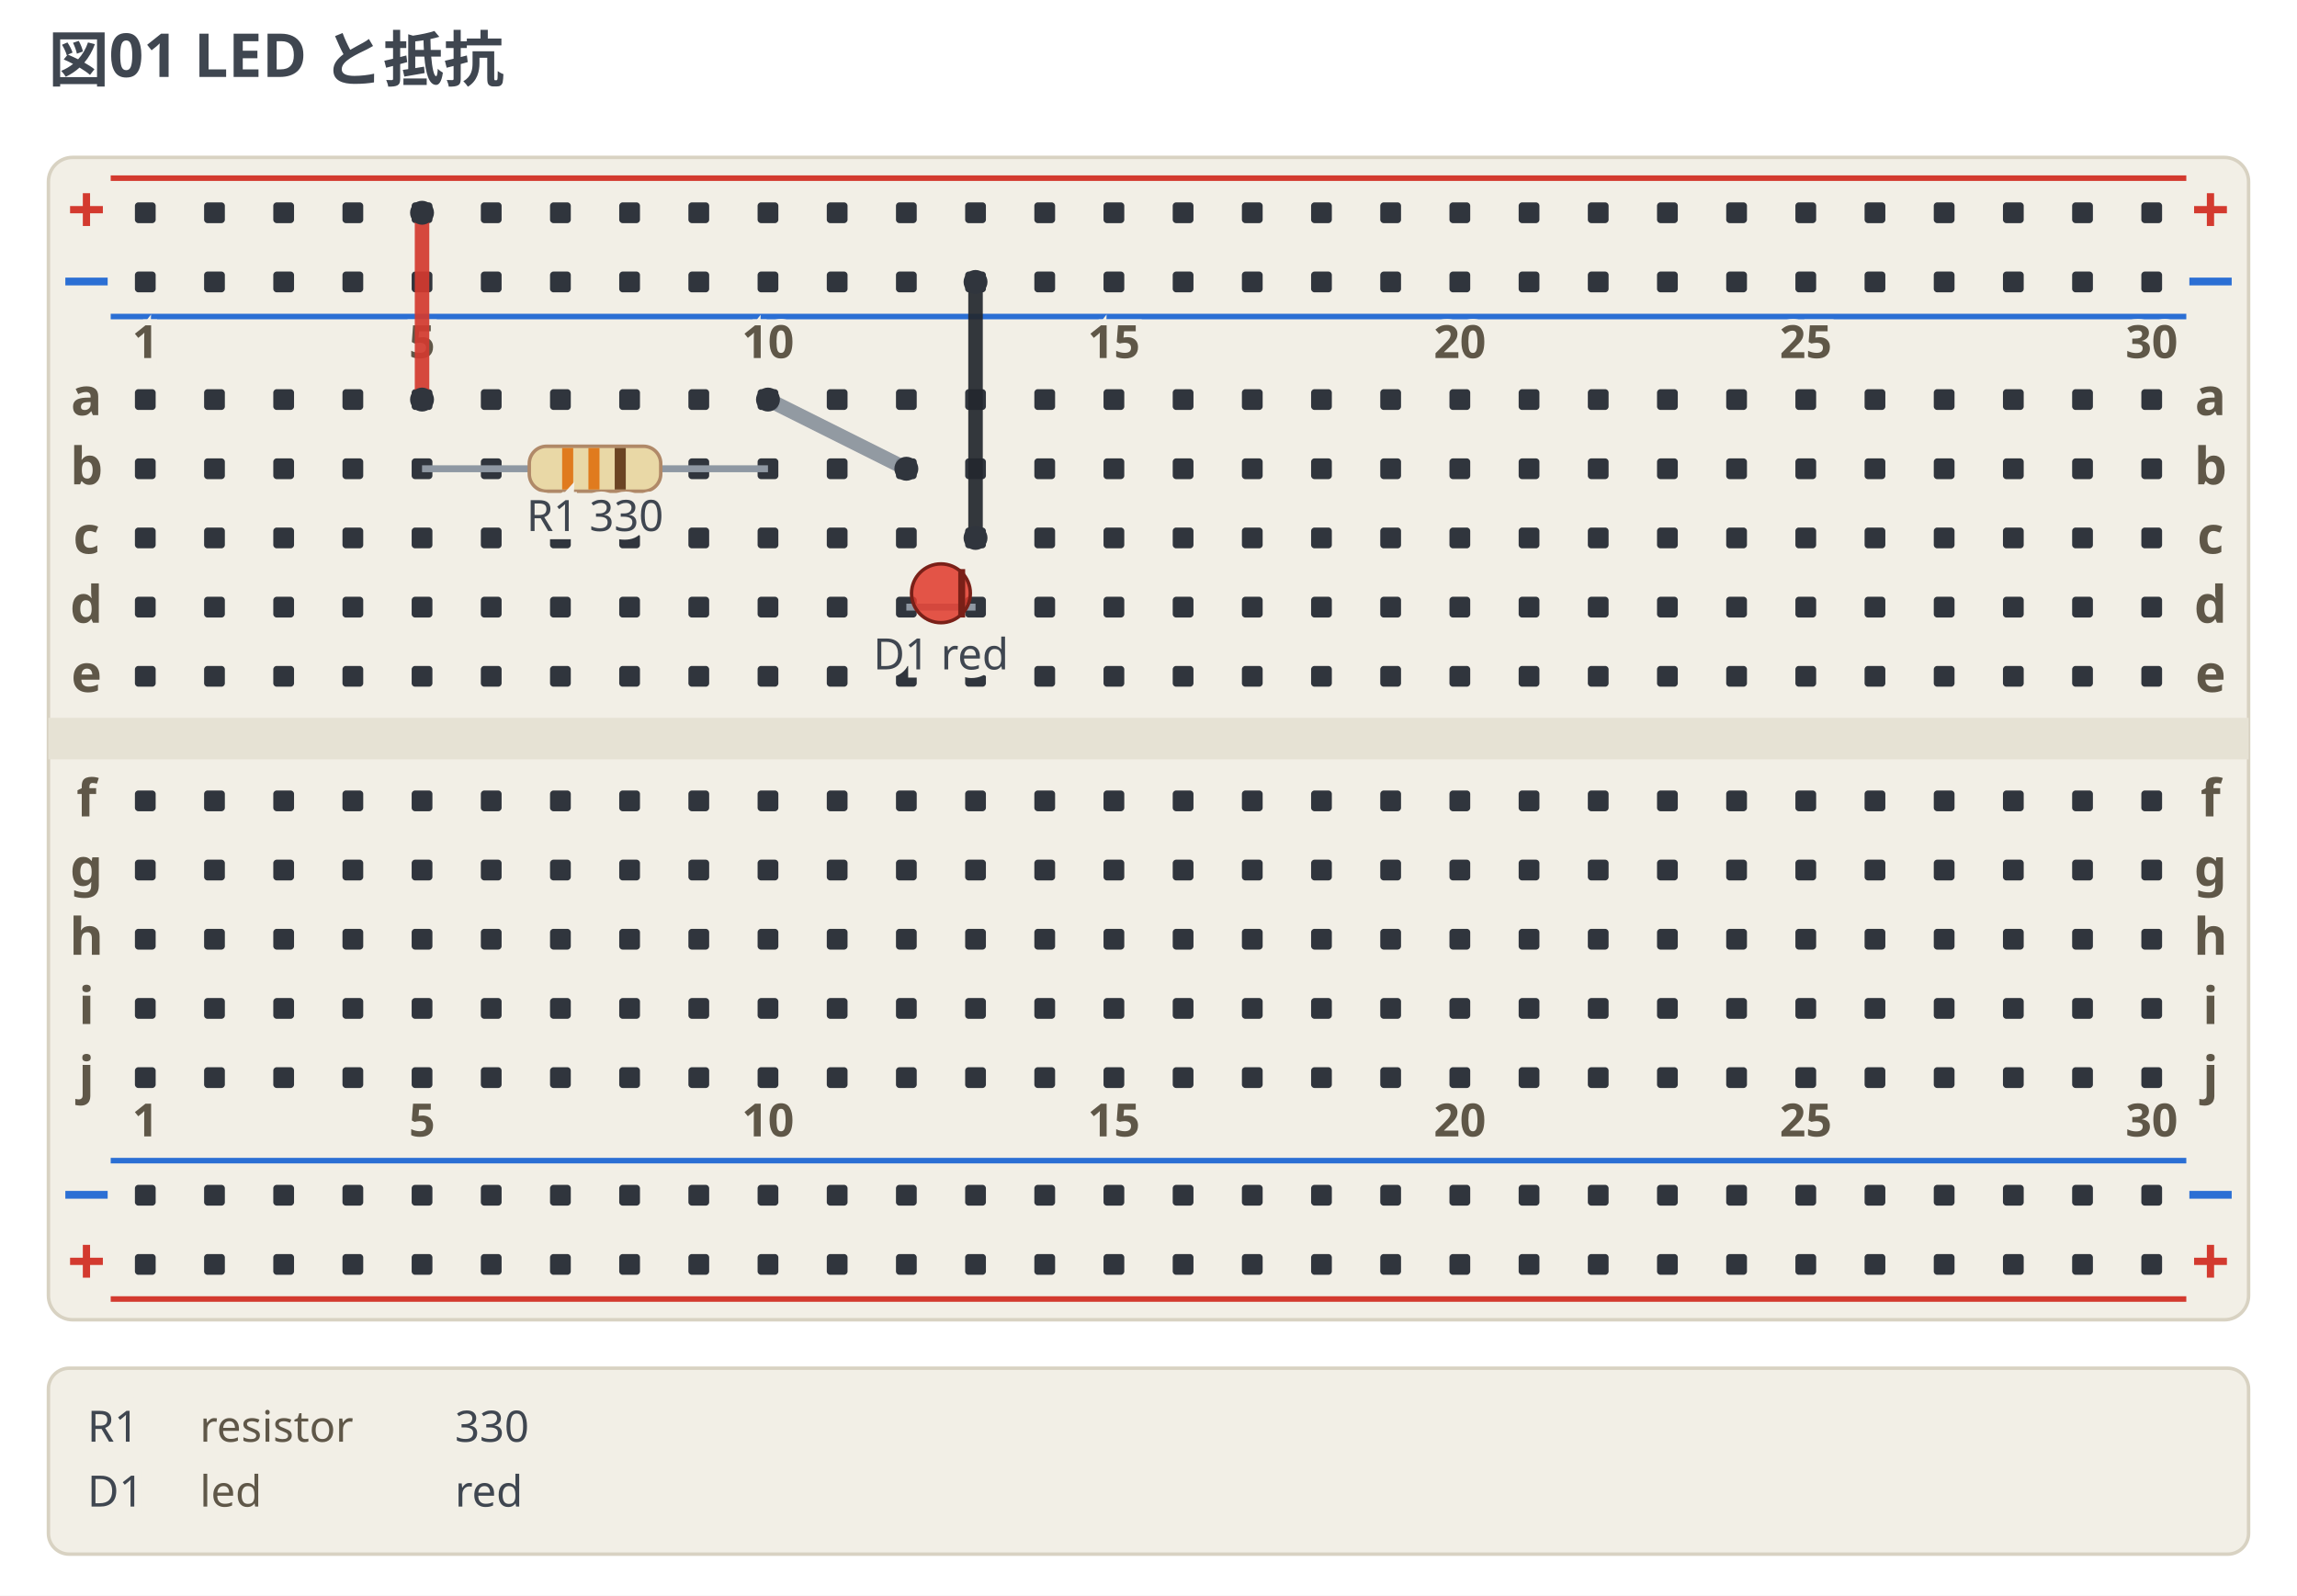
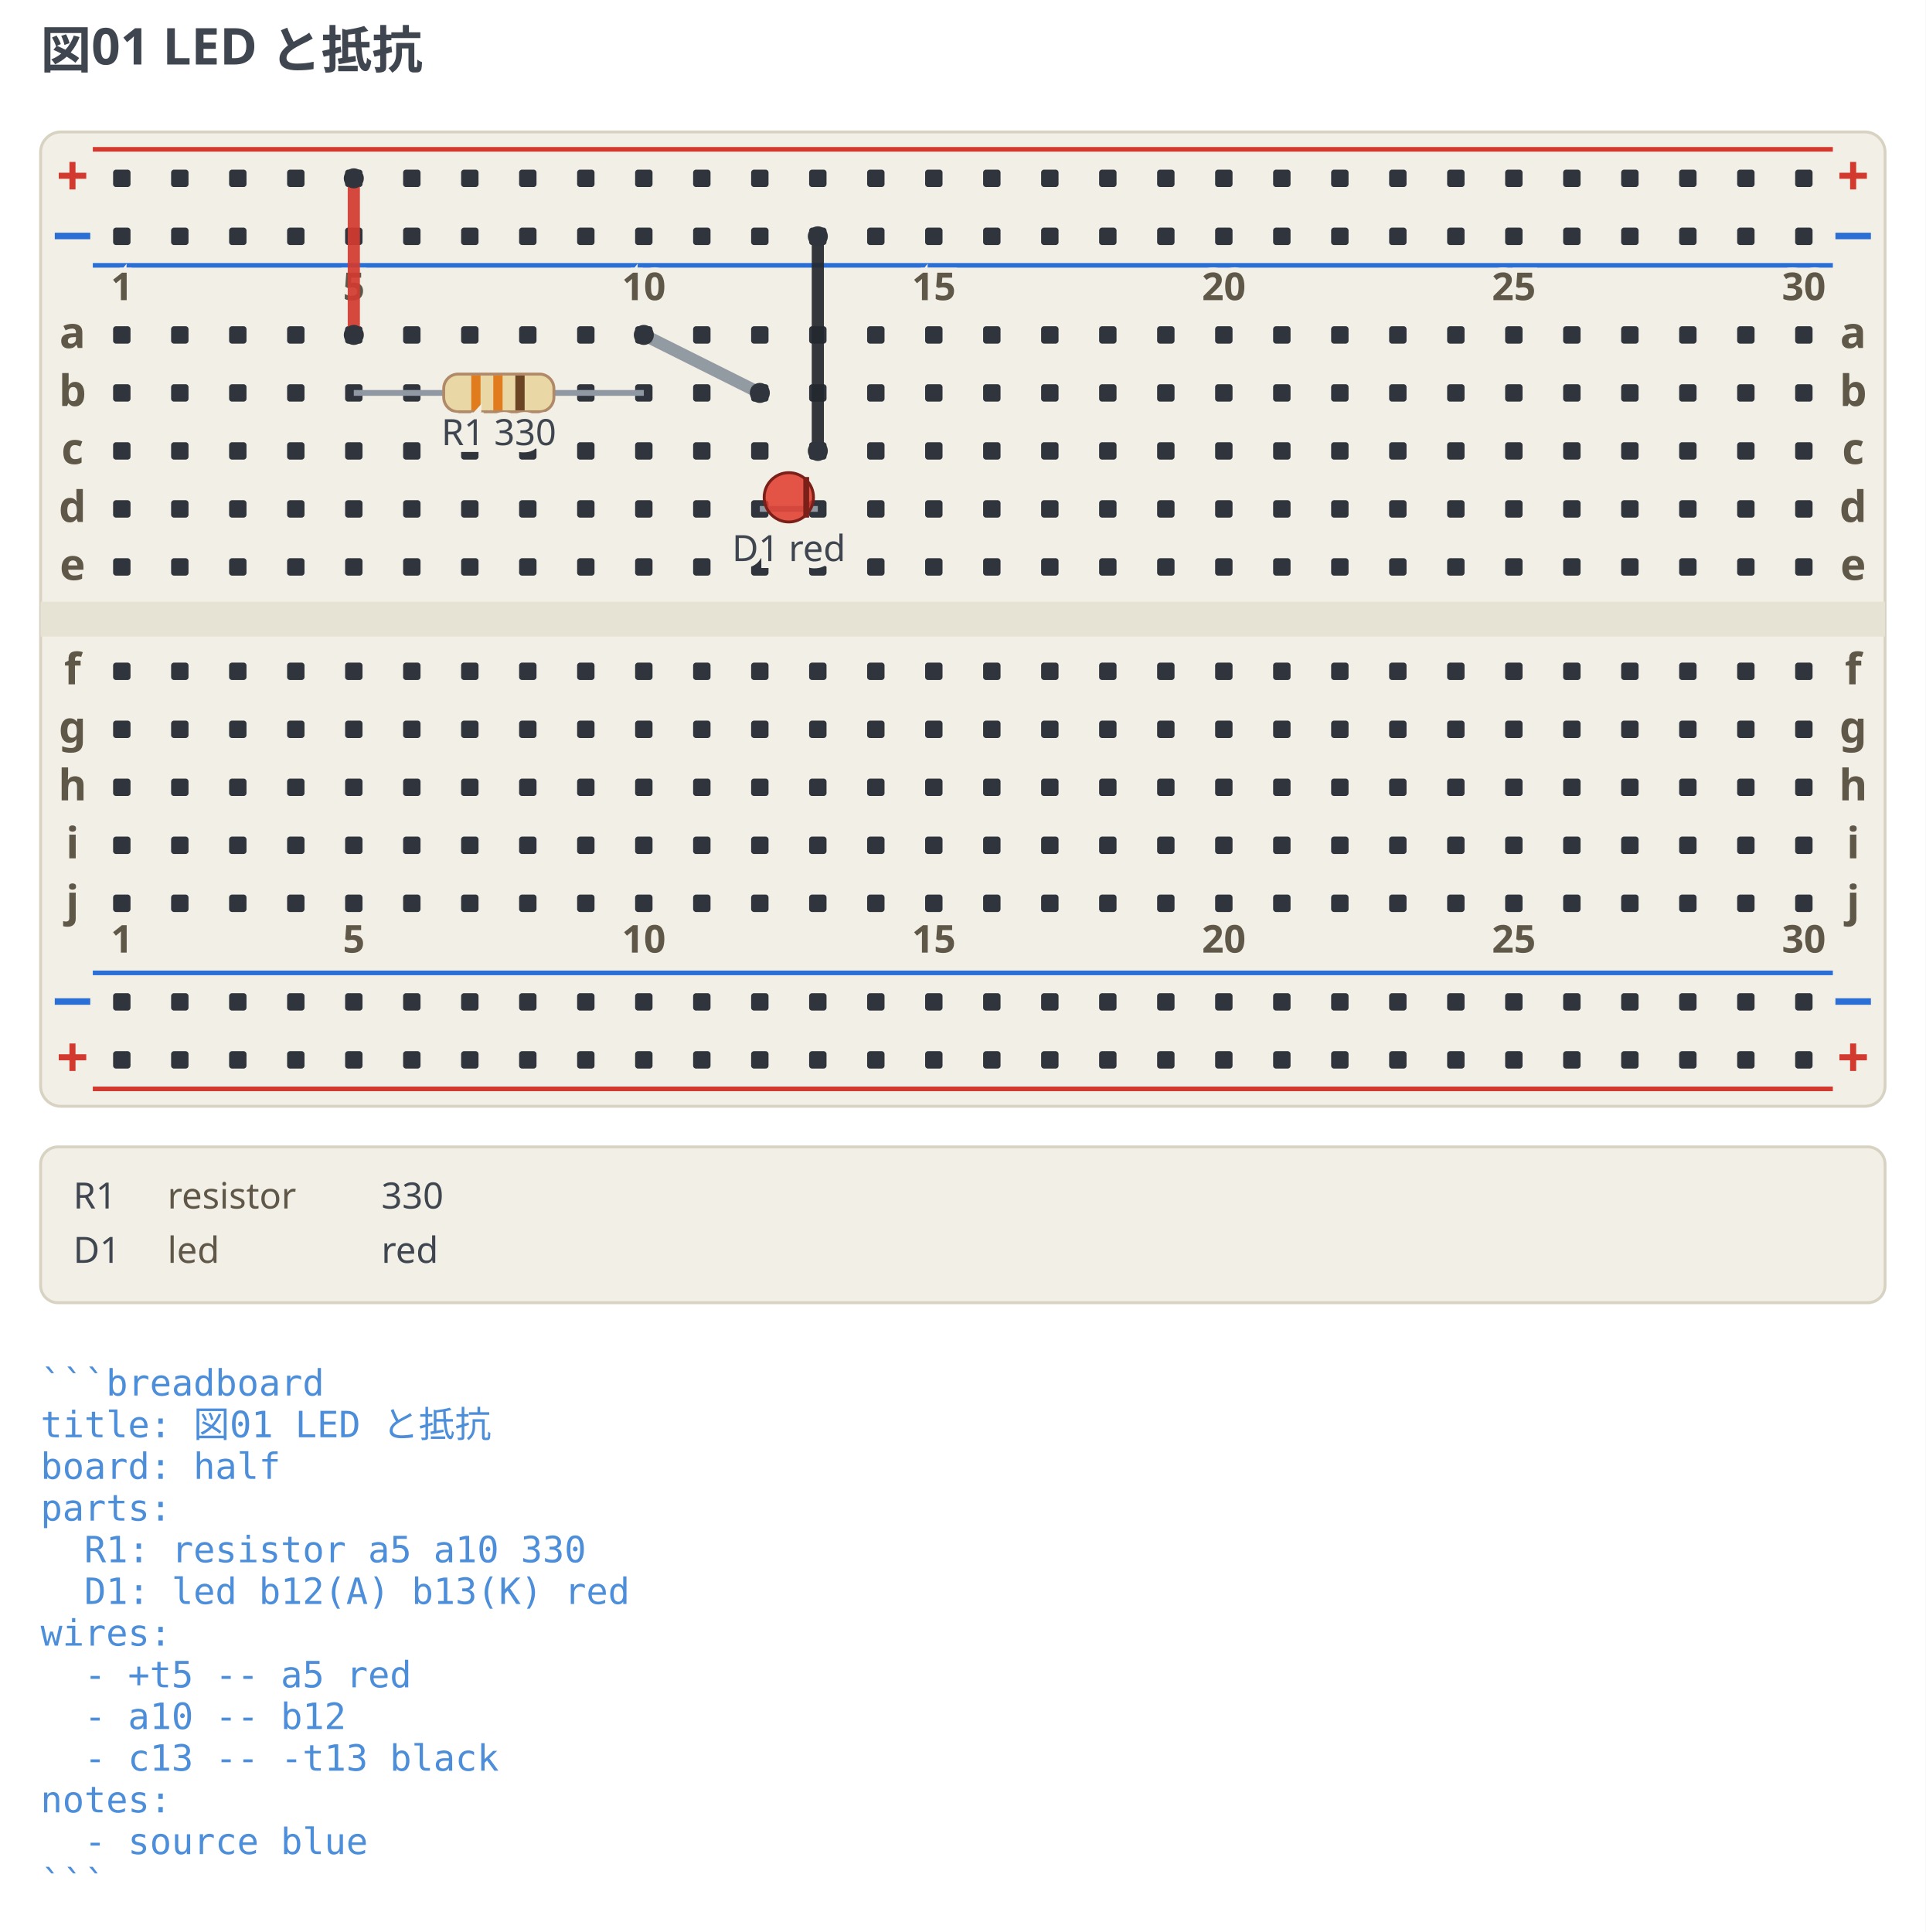
- <svg xmlns="http://www.w3.org/2000/svg" width="664" height="461.25" viewBox="0 0 664 461.25" data-breadboard-fence="0.4.0" role="img">
-   <rect x="0" y="0" width="664" height="461.25" fill="#ffffff" />
+ <svg xmlns="http://www.w3.org/2000/svg" width="664" height="666.25" viewBox="0 0 664 666.25" data-breadboard-fence="0.4.0" role="img">
+   <rect x="0" y="0" width="664" height="666.25" fill="#ffffff" />
  <g>
    <text x="14" y="23.5" text-anchor="start" font-family="ui-sans-serif, system-ui, sans-serif" font-size="17.5" font-weight="700" fill="#3f4650">図01 LED と抵抗</text>
  </g>
  <g transform="translate(0 31.5)">
    <rect x="14" y="14" width="636" height="336" rx="7" fill="#f2efe6" stroke="#d8d2c2" />
    <rect x="14" y="176" width="636" height="12" fill="#e6e2d4" />
    <line x1="32" y1="20" x2="632" y2="20" stroke="#d33a2f" stroke-width="1.6" />
    <text x="25" y="36" text-anchor="middle" font-family="ui-sans-serif, system-ui, sans-serif" font-size="19.55" font-weight="700" fill="#d33a2f">+</text>
    <text x="639" y="36" text-anchor="middle" font-family="ui-sans-serif, system-ui, sans-serif" font-size="19.55" font-weight="700" fill="#d33a2f">+</text>
    <line x1="32" y1="60" x2="632" y2="60" stroke="#2b6fd4" stroke-width="1.6" />
    <text x="25" y="56" text-anchor="middle" font-family="ui-sans-serif, system-ui, sans-serif" font-size="19.55" font-weight="700" fill="#2b6fd4">−</text>
    <text x="639" y="56" text-anchor="middle" font-family="ui-sans-serif, system-ui, sans-serif" font-size="19.55" font-weight="700" fill="#2b6fd4">−</text>
    <line x1="32" y1="304" x2="632" y2="304" stroke="#2b6fd4" stroke-width="1.6" />
    <text x="25" y="320" text-anchor="middle" font-family="ui-sans-serif, system-ui, sans-serif" font-size="19.55" font-weight="700" fill="#2b6fd4">−</text>
    <text x="639" y="320" text-anchor="middle" font-family="ui-sans-serif, system-ui, sans-serif" font-size="19.55" font-weight="700" fill="#2b6fd4">−</text>
    <line x1="32" y1="344" x2="632" y2="344" stroke="#d33a2f" stroke-width="1.6" />
    <text x="25" y="340" text-anchor="middle" font-family="ui-sans-serif, system-ui, sans-serif" font-size="19.55" font-weight="700" fill="#d33a2f">+</text>
    <text x="639" y="340" text-anchor="middle" font-family="ui-sans-serif, system-ui, sans-serif" font-size="19.55" font-weight="700" fill="#d33a2f">+</text>
    <rect x="39" y="27" width="6" height="6" rx="1" fill="#30353d" />
    <rect x="59" y="27" width="6" height="6" rx="1" fill="#30353d" />
    <rect x="79" y="27" width="6" height="6" rx="1" fill="#30353d" />
    <rect x="99" y="27" width="6" height="6" rx="1" fill="#30353d" />
    <rect x="119" y="27" width="6" height="6" rx="1" fill="#30353d" />
    <rect x="139" y="27" width="6" height="6" rx="1" fill="#30353d" />
    <rect x="159" y="27" width="6" height="6" rx="1" fill="#30353d" />
    <rect x="179" y="27" width="6" height="6" rx="1" fill="#30353d" />
    <rect x="199" y="27" width="6" height="6" rx="1" fill="#30353d" />
    <rect x="219" y="27" width="6" height="6" rx="1" fill="#30353d" />
    <rect x="239" y="27" width="6" height="6" rx="1" fill="#30353d" />
    <rect x="259" y="27" width="6" height="6" rx="1" fill="#30353d" />
    <rect x="279" y="27" width="6" height="6" rx="1" fill="#30353d" />
    <rect x="299" y="27" width="6" height="6" rx="1" fill="#30353d" />
    <rect x="319" y="27" width="6" height="6" rx="1" fill="#30353d" />
    <rect x="339" y="27" width="6" height="6" rx="1" fill="#30353d" />
    <rect x="359" y="27" width="6" height="6" rx="1" fill="#30353d" />
    <rect x="379" y="27" width="6" height="6" rx="1" fill="#30353d" />
    <rect x="399" y="27" width="6" height="6" rx="1" fill="#30353d" />
    <rect x="419" y="27" width="6" height="6" rx="1" fill="#30353d" />
    <rect x="439" y="27" width="6" height="6" rx="1" fill="#30353d" />
    <rect x="459" y="27" width="6" height="6" rx="1" fill="#30353d" />
    <rect x="479" y="27" width="6" height="6" rx="1" fill="#30353d" />
    <rect x="499" y="27" width="6" height="6" rx="1" fill="#30353d" />
    <rect x="519" y="27" width="6" height="6" rx="1" fill="#30353d" />
    <rect x="539" y="27" width="6" height="6" rx="1" fill="#30353d" />
    <rect x="559" y="27" width="6" height="6" rx="1" fill="#30353d" />
    <rect x="579" y="27" width="6" height="6" rx="1" fill="#30353d" />
    <rect x="599" y="27" width="6" height="6" rx="1" fill="#30353d" />
    <rect x="619" y="27" width="6" height="6" rx="1" fill="#30353d" />
    <rect x="39" y="47" width="6" height="6" rx="1" fill="#30353d" />
    <rect x="59" y="47" width="6" height="6" rx="1" fill="#30353d" />
    <rect x="79" y="47" width="6" height="6" rx="1" fill="#30353d" />
    <rect x="99" y="47" width="6" height="6" rx="1" fill="#30353d" />
    <rect x="119" y="47" width="6" height="6" rx="1" fill="#30353d" />
    <rect x="139" y="47" width="6" height="6" rx="1" fill="#30353d" />
    <rect x="159" y="47" width="6" height="6" rx="1" fill="#30353d" />
    <rect x="179" y="47" width="6" height="6" rx="1" fill="#30353d" />
    <rect x="199" y="47" width="6" height="6" rx="1" fill="#30353d" />
    <rect x="219" y="47" width="6" height="6" rx="1" fill="#30353d" />
    <rect x="239" y="47" width="6" height="6" rx="1" fill="#30353d" />
    <rect x="259" y="47" width="6" height="6" rx="1" fill="#30353d" />
    <rect x="279" y="47" width="6" height="6" rx="1" fill="#30353d" />
    <rect x="299" y="47" width="6" height="6" rx="1" fill="#30353d" />
    <rect x="319" y="47" width="6" height="6" rx="1" fill="#30353d" />
    <rect x="339" y="47" width="6" height="6" rx="1" fill="#30353d" />
    <rect x="359" y="47" width="6" height="6" rx="1" fill="#30353d" />
    <rect x="379" y="47" width="6" height="6" rx="1" fill="#30353d" />
    <rect x="399" y="47" width="6" height="6" rx="1" fill="#30353d" />
    <rect x="419" y="47" width="6" height="6" rx="1" fill="#30353d" />
    <rect x="439" y="47" width="6" height="6" rx="1" fill="#30353d" />
    <rect x="459" y="47" width="6" height="6" rx="1" fill="#30353d" />
    <rect x="479" y="47" width="6" height="6" rx="1" fill="#30353d" />
    <rect x="499" y="47" width="6" height="6" rx="1" fill="#30353d" />
    <rect x="519" y="47" width="6" height="6" rx="1" fill="#30353d" />
    <rect x="539" y="47" width="6" height="6" rx="1" fill="#30353d" />
    <rect x="559" y="47" width="6" height="6" rx="1" fill="#30353d" />
    <rect x="579" y="47" width="6" height="6" rx="1" fill="#30353d" />
    <rect x="599" y="47" width="6" height="6" rx="1" fill="#30353d" />
    <rect x="619" y="47" width="6" height="6" rx="1" fill="#30353d" />
    <rect x="39" y="311" width="6" height="6" rx="1" fill="#30353d" />
    <rect x="59" y="311" width="6" height="6" rx="1" fill="#30353d" />
    <rect x="79" y="311" width="6" height="6" rx="1" fill="#30353d" />
    <rect x="99" y="311" width="6" height="6" rx="1" fill="#30353d" />
    <rect x="119" y="311" width="6" height="6" rx="1" fill="#30353d" />
    <rect x="139" y="311" width="6" height="6" rx="1" fill="#30353d" />
    <rect x="159" y="311" width="6" height="6" rx="1" fill="#30353d" />
    <rect x="179" y="311" width="6" height="6" rx="1" fill="#30353d" />
    <rect x="199" y="311" width="6" height="6" rx="1" fill="#30353d" />
    <rect x="219" y="311" width="6" height="6" rx="1" fill="#30353d" />
    <rect x="239" y="311" width="6" height="6" rx="1" fill="#30353d" />
    <rect x="259" y="311" width="6" height="6" rx="1" fill="#30353d" />
    <rect x="279" y="311" width="6" height="6" rx="1" fill="#30353d" />
    <rect x="299" y="311" width="6" height="6" rx="1" fill="#30353d" />
    <rect x="319" y="311" width="6" height="6" rx="1" fill="#30353d" />
    <rect x="339" y="311" width="6" height="6" rx="1" fill="#30353d" />
    <rect x="359" y="311" width="6" height="6" rx="1" fill="#30353d" />
    <rect x="379" y="311" width="6" height="6" rx="1" fill="#30353d" />
    <rect x="399" y="311" width="6" height="6" rx="1" fill="#30353d" />
    <rect x="419" y="311" width="6" height="6" rx="1" fill="#30353d" />
    <rect x="439" y="311" width="6" height="6" rx="1" fill="#30353d" />
    <rect x="459" y="311" width="6" height="6" rx="1" fill="#30353d" />
    <rect x="479" y="311" width="6" height="6" rx="1" fill="#30353d" />
    <rect x="499" y="311" width="6" height="6" rx="1" fill="#30353d" />
    <rect x="519" y="311" width="6" height="6" rx="1" fill="#30353d" />
    <rect x="539" y="311" width="6" height="6" rx="1" fill="#30353d" />
    <rect x="559" y="311" width="6" height="6" rx="1" fill="#30353d" />
    <rect x="579" y="311" width="6" height="6" rx="1" fill="#30353d" />
    <rect x="599" y="311" width="6" height="6" rx="1" fill="#30353d" />
    <rect x="619" y="311" width="6" height="6" rx="1" fill="#30353d" />
    <rect x="39" y="331" width="6" height="6" rx="1" fill="#30353d" />
    <rect x="59" y="331" width="6" height="6" rx="1" fill="#30353d" />
    <rect x="79" y="331" width="6" height="6" rx="1" fill="#30353d" />
    <rect x="99" y="331" width="6" height="6" rx="1" fill="#30353d" />
    <rect x="119" y="331" width="6" height="6" rx="1" fill="#30353d" />
    <rect x="139" y="331" width="6" height="6" rx="1" fill="#30353d" />
    <rect x="159" y="331" width="6" height="6" rx="1" fill="#30353d" />
    <rect x="179" y="331" width="6" height="6" rx="1" fill="#30353d" />
    <rect x="199" y="331" width="6" height="6" rx="1" fill="#30353d" />
    <rect x="219" y="331" width="6" height="6" rx="1" fill="#30353d" />
    <rect x="239" y="331" width="6" height="6" rx="1" fill="#30353d" />
    <rect x="259" y="331" width="6" height="6" rx="1" fill="#30353d" />
    <rect x="279" y="331" width="6" height="6" rx="1" fill="#30353d" />
    <rect x="299" y="331" width="6" height="6" rx="1" fill="#30353d" />
    <rect x="319" y="331" width="6" height="6" rx="1" fill="#30353d" />
    <rect x="339" y="331" width="6" height="6" rx="1" fill="#30353d" />
    <rect x="359" y="331" width="6" height="6" rx="1" fill="#30353d" />
    <rect x="379" y="331" width="6" height="6" rx="1" fill="#30353d" />
    <rect x="399" y="331" width="6" height="6" rx="1" fill="#30353d" />
    <rect x="419" y="331" width="6" height="6" rx="1" fill="#30353d" />
    <rect x="439" y="331" width="6" height="6" rx="1" fill="#30353d" />
    <rect x="459" y="331" width="6" height="6" rx="1" fill="#30353d" />
    <rect x="479" y="331" width="6" height="6" rx="1" fill="#30353d" />
    <rect x="499" y="331" width="6" height="6" rx="1" fill="#30353d" />
    <rect x="519" y="331" width="6" height="6" rx="1" fill="#30353d" />
    <rect x="539" y="331" width="6" height="6" rx="1" fill="#30353d" />
    <rect x="559" y="331" width="6" height="6" rx="1" fill="#30353d" />
    <rect x="579" y="331" width="6" height="6" rx="1" fill="#30353d" />
    <rect x="599" y="331" width="6" height="6" rx="1" fill="#30353d" />
    <rect x="619" y="331" width="6" height="6" rx="1" fill="#30353d" />
    <rect x="39" y="81" width="6" height="6" rx="1" fill="#30353d" />
    <rect x="59" y="81" width="6" height="6" rx="1" fill="#30353d" />
    <rect x="79" y="81" width="6" height="6" rx="1" fill="#30353d" />
    <rect x="99" y="81" width="6" height="6" rx="1" fill="#30353d" />
    <rect x="119" y="81" width="6" height="6" rx="1" fill="#30353d" />
    <rect x="139" y="81" width="6" height="6" rx="1" fill="#30353d" />
    <rect x="159" y="81" width="6" height="6" rx="1" fill="#30353d" />
    <rect x="179" y="81" width="6" height="6" rx="1" fill="#30353d" />
    <rect x="199" y="81" width="6" height="6" rx="1" fill="#30353d" />
    <rect x="219" y="81" width="6" height="6" rx="1" fill="#30353d" />
    <rect x="239" y="81" width="6" height="6" rx="1" fill="#30353d" />
    <rect x="259" y="81" width="6" height="6" rx="1" fill="#30353d" />
    <rect x="279" y="81" width="6" height="6" rx="1" fill="#30353d" />
    <rect x="299" y="81" width="6" height="6" rx="1" fill="#30353d" />
    <rect x="319" y="81" width="6" height="6" rx="1" fill="#30353d" />
    <rect x="339" y="81" width="6" height="6" rx="1" fill="#30353d" />
    <rect x="359" y="81" width="6" height="6" rx="1" fill="#30353d" />
    <rect x="379" y="81" width="6" height="6" rx="1" fill="#30353d" />
    <rect x="399" y="81" width="6" height="6" rx="1" fill="#30353d" />
    <rect x="419" y="81" width="6" height="6" rx="1" fill="#30353d" />
    <rect x="439" y="81" width="6" height="6" rx="1" fill="#30353d" />
    <rect x="459" y="81" width="6" height="6" rx="1" fill="#30353d" />
    <rect x="479" y="81" width="6" height="6" rx="1" fill="#30353d" />
    <rect x="499" y="81" width="6" height="6" rx="1" fill="#30353d" />
    <rect x="519" y="81" width="6" height="6" rx="1" fill="#30353d" />
    <rect x="539" y="81" width="6" height="6" rx="1" fill="#30353d" />
    <rect x="559" y="81" width="6" height="6" rx="1" fill="#30353d" />
    <rect x="579" y="81" width="6" height="6" rx="1" fill="#30353d" />
    <rect x="599" y="81" width="6" height="6" rx="1" fill="#30353d" />
    <rect x="619" y="81" width="6" height="6" rx="1" fill="#30353d" />
    <rect x="39" y="101" width="6" height="6" rx="1" fill="#30353d" />
    <rect x="59" y="101" width="6" height="6" rx="1" fill="#30353d" />
    <rect x="79" y="101" width="6" height="6" rx="1" fill="#30353d" />
    <rect x="99" y="101" width="6" height="6" rx="1" fill="#30353d" />
    <rect x="119" y="101" width="6" height="6" rx="1" fill="#30353d" />
    <rect x="139" y="101" width="6" height="6" rx="1" fill="#30353d" />
    <rect x="159" y="101" width="6" height="6" rx="1" fill="#30353d" />
    <rect x="179" y="101" width="6" height="6" rx="1" fill="#30353d" />
    <rect x="199" y="101" width="6" height="6" rx="1" fill="#30353d" />
    <rect x="219" y="101" width="6" height="6" rx="1" fill="#30353d" />
    <rect x="239" y="101" width="6" height="6" rx="1" fill="#30353d" />
    <rect x="259" y="101" width="6" height="6" rx="1" fill="#30353d" />
    <rect x="279" y="101" width="6" height="6" rx="1" fill="#30353d" />
    <rect x="299" y="101" width="6" height="6" rx="1" fill="#30353d" />
    <rect x="319" y="101" width="6" height="6" rx="1" fill="#30353d" />
    <rect x="339" y="101" width="6" height="6" rx="1" fill="#30353d" />
    <rect x="359" y="101" width="6" height="6" rx="1" fill="#30353d" />
    <rect x="379" y="101" width="6" height="6" rx="1" fill="#30353d" />
    <rect x="399" y="101" width="6" height="6" rx="1" fill="#30353d" />
    <rect x="419" y="101" width="6" height="6" rx="1" fill="#30353d" />
    <rect x="439" y="101" width="6" height="6" rx="1" fill="#30353d" />
    <rect x="459" y="101" width="6" height="6" rx="1" fill="#30353d" />
    <rect x="479" y="101" width="6" height="6" rx="1" fill="#30353d" />
    <rect x="499" y="101" width="6" height="6" rx="1" fill="#30353d" />
    <rect x="519" y="101" width="6" height="6" rx="1" fill="#30353d" />
    <rect x="539" y="101" width="6" height="6" rx="1" fill="#30353d" />
    <rect x="559" y="101" width="6" height="6" rx="1" fill="#30353d" />
    <rect x="579" y="101" width="6" height="6" rx="1" fill="#30353d" />
    <rect x="599" y="101" width="6" height="6" rx="1" fill="#30353d" />
    <rect x="619" y="101" width="6" height="6" rx="1" fill="#30353d" />
    <rect x="39" y="121" width="6" height="6" rx="1" fill="#30353d" />
    <rect x="59" y="121" width="6" height="6" rx="1" fill="#30353d" />
    <rect x="79" y="121" width="6" height="6" rx="1" fill="#30353d" />
    <rect x="99" y="121" width="6" height="6" rx="1" fill="#30353d" />
    <rect x="119" y="121" width="6" height="6" rx="1" fill="#30353d" />
    <rect x="139" y="121" width="6" height="6" rx="1" fill="#30353d" />
    <rect x="159" y="121" width="6" height="6" rx="1" fill="#30353d" />
    <rect x="179" y="121" width="6" height="6" rx="1" fill="#30353d" />
    <rect x="199" y="121" width="6" height="6" rx="1" fill="#30353d" />
    <rect x="219" y="121" width="6" height="6" rx="1" fill="#30353d" />
    <rect x="239" y="121" width="6" height="6" rx="1" fill="#30353d" />
    <rect x="259" y="121" width="6" height="6" rx="1" fill="#30353d" />
    <rect x="279" y="121" width="6" height="6" rx="1" fill="#30353d" />
    <rect x="299" y="121" width="6" height="6" rx="1" fill="#30353d" />
    <rect x="319" y="121" width="6" height="6" rx="1" fill="#30353d" />
    <rect x="339" y="121" width="6" height="6" rx="1" fill="#30353d" />
    <rect x="359" y="121" width="6" height="6" rx="1" fill="#30353d" />
    <rect x="379" y="121" width="6" height="6" rx="1" fill="#30353d" />
    <rect x="399" y="121" width="6" height="6" rx="1" fill="#30353d" />
    <rect x="419" y="121" width="6" height="6" rx="1" fill="#30353d" />
    <rect x="439" y="121" width="6" height="6" rx="1" fill="#30353d" />
    <rect x="459" y="121" width="6" height="6" rx="1" fill="#30353d" />
    <rect x="479" y="121" width="6" height="6" rx="1" fill="#30353d" />
    <rect x="499" y="121" width="6" height="6" rx="1" fill="#30353d" />
    <rect x="519" y="121" width="6" height="6" rx="1" fill="#30353d" />
    <rect x="539" y="121" width="6" height="6" rx="1" fill="#30353d" />
    <rect x="559" y="121" width="6" height="6" rx="1" fill="#30353d" />
    <rect x="579" y="121" width="6" height="6" rx="1" fill="#30353d" />
    <rect x="599" y="121" width="6" height="6" rx="1" fill="#30353d" />
    <rect x="619" y="121" width="6" height="6" rx="1" fill="#30353d" />
    <rect x="39" y="141" width="6" height="6" rx="1" fill="#30353d" />
    <rect x="59" y="141" width="6" height="6" rx="1" fill="#30353d" />
    <rect x="79" y="141" width="6" height="6" rx="1" fill="#30353d" />
    <rect x="99" y="141" width="6" height="6" rx="1" fill="#30353d" />
    <rect x="119" y="141" width="6" height="6" rx="1" fill="#30353d" />
    <rect x="139" y="141" width="6" height="6" rx="1" fill="#30353d" />
    <rect x="159" y="141" width="6" height="6" rx="1" fill="#30353d" />
    <rect x="179" y="141" width="6" height="6" rx="1" fill="#30353d" />
    <rect x="199" y="141" width="6" height="6" rx="1" fill="#30353d" />
    <rect x="219" y="141" width="6" height="6" rx="1" fill="#30353d" />
    <rect x="239" y="141" width="6" height="6" rx="1" fill="#30353d" />
    <rect x="259" y="141" width="6" height="6" rx="1" fill="#30353d" />
    <rect x="279" y="141" width="6" height="6" rx="1" fill="#30353d" />
    <rect x="299" y="141" width="6" height="6" rx="1" fill="#30353d" />
    <rect x="319" y="141" width="6" height="6" rx="1" fill="#30353d" />
    <rect x="339" y="141" width="6" height="6" rx="1" fill="#30353d" />
    <rect x="359" y="141" width="6" height="6" rx="1" fill="#30353d" />
    <rect x="379" y="141" width="6" height="6" rx="1" fill="#30353d" />
    <rect x="399" y="141" width="6" height="6" rx="1" fill="#30353d" />
    <rect x="419" y="141" width="6" height="6" rx="1" fill="#30353d" />
    <rect x="439" y="141" width="6" height="6" rx="1" fill="#30353d" />
    <rect x="459" y="141" width="6" height="6" rx="1" fill="#30353d" />
    <rect x="479" y="141" width="6" height="6" rx="1" fill="#30353d" />
    <rect x="499" y="141" width="6" height="6" rx="1" fill="#30353d" />
    <rect x="519" y="141" width="6" height="6" rx="1" fill="#30353d" />
    <rect x="539" y="141" width="6" height="6" rx="1" fill="#30353d" />
    <rect x="559" y="141" width="6" height="6" rx="1" fill="#30353d" />
    <rect x="579" y="141" width="6" height="6" rx="1" fill="#30353d" />
    <rect x="599" y="141" width="6" height="6" rx="1" fill="#30353d" />
    <rect x="619" y="141" width="6" height="6" rx="1" fill="#30353d" />
    <rect x="39" y="161" width="6" height="6" rx="1" fill="#30353d" />
    <rect x="59" y="161" width="6" height="6" rx="1" fill="#30353d" />
    <rect x="79" y="161" width="6" height="6" rx="1" fill="#30353d" />
    <rect x="99" y="161" width="6" height="6" rx="1" fill="#30353d" />
    <rect x="119" y="161" width="6" height="6" rx="1" fill="#30353d" />
    <rect x="139" y="161" width="6" height="6" rx="1" fill="#30353d" />
    <rect x="159" y="161" width="6" height="6" rx="1" fill="#30353d" />
    <rect x="179" y="161" width="6" height="6" rx="1" fill="#30353d" />
    <rect x="199" y="161" width="6" height="6" rx="1" fill="#30353d" />
    <rect x="219" y="161" width="6" height="6" rx="1" fill="#30353d" />
    <rect x="239" y="161" width="6" height="6" rx="1" fill="#30353d" />
    <rect x="259" y="161" width="6" height="6" rx="1" fill="#30353d" />
    <rect x="279" y="161" width="6" height="6" rx="1" fill="#30353d" />
    <rect x="299" y="161" width="6" height="6" rx="1" fill="#30353d" />
    <rect x="319" y="161" width="6" height="6" rx="1" fill="#30353d" />
    <rect x="339" y="161" width="6" height="6" rx="1" fill="#30353d" />
    <rect x="359" y="161" width="6" height="6" rx="1" fill="#30353d" />
    <rect x="379" y="161" width="6" height="6" rx="1" fill="#30353d" />
    <rect x="399" y="161" width="6" height="6" rx="1" fill="#30353d" />
    <rect x="419" y="161" width="6" height="6" rx="1" fill="#30353d" />
    <rect x="439" y="161" width="6" height="6" rx="1" fill="#30353d" />
    <rect x="459" y="161" width="6" height="6" rx="1" fill="#30353d" />
    <rect x="479" y="161" width="6" height="6" rx="1" fill="#30353d" />
    <rect x="499" y="161" width="6" height="6" rx="1" fill="#30353d" />
    <rect x="519" y="161" width="6" height="6" rx="1" fill="#30353d" />
    <rect x="539" y="161" width="6" height="6" rx="1" fill="#30353d" />
    <rect x="559" y="161" width="6" height="6" rx="1" fill="#30353d" />
    <rect x="579" y="161" width="6" height="6" rx="1" fill="#30353d" />
    <rect x="599" y="161" width="6" height="6" rx="1" fill="#30353d" />
    <rect x="619" y="161" width="6" height="6" rx="1" fill="#30353d" />
    <rect x="39" y="197" width="6" height="6" rx="1" fill="#30353d" />
    <rect x="59" y="197" width="6" height="6" rx="1" fill="#30353d" />
    <rect x="79" y="197" width="6" height="6" rx="1" fill="#30353d" />
    <rect x="99" y="197" width="6" height="6" rx="1" fill="#30353d" />
    <rect x="119" y="197" width="6" height="6" rx="1" fill="#30353d" />
    <rect x="139" y="197" width="6" height="6" rx="1" fill="#30353d" />
    <rect x="159" y="197" width="6" height="6" rx="1" fill="#30353d" />
    <rect x="179" y="197" width="6" height="6" rx="1" fill="#30353d" />
    <rect x="199" y="197" width="6" height="6" rx="1" fill="#30353d" />
    <rect x="219" y="197" width="6" height="6" rx="1" fill="#30353d" />
    <rect x="239" y="197" width="6" height="6" rx="1" fill="#30353d" />
    <rect x="259" y="197" width="6" height="6" rx="1" fill="#30353d" />
    <rect x="279" y="197" width="6" height="6" rx="1" fill="#30353d" />
    <rect x="299" y="197" width="6" height="6" rx="1" fill="#30353d" />
    <rect x="319" y="197" width="6" height="6" rx="1" fill="#30353d" />
    <rect x="339" y="197" width="6" height="6" rx="1" fill="#30353d" />
    <rect x="359" y="197" width="6" height="6" rx="1" fill="#30353d" />
    <rect x="379" y="197" width="6" height="6" rx="1" fill="#30353d" />
    <rect x="399" y="197" width="6" height="6" rx="1" fill="#30353d" />
    <rect x="419" y="197" width="6" height="6" rx="1" fill="#30353d" />
    <rect x="439" y="197" width="6" height="6" rx="1" fill="#30353d" />
    <rect x="459" y="197" width="6" height="6" rx="1" fill="#30353d" />
    <rect x="479" y="197" width="6" height="6" rx="1" fill="#30353d" />
    <rect x="499" y="197" width="6" height="6" rx="1" fill="#30353d" />
    <rect x="519" y="197" width="6" height="6" rx="1" fill="#30353d" />
    <rect x="539" y="197" width="6" height="6" rx="1" fill="#30353d" />
    <rect x="559" y="197" width="6" height="6" rx="1" fill="#30353d" />
    <rect x="579" y="197" width="6" height="6" rx="1" fill="#30353d" />
    <rect x="599" y="197" width="6" height="6" rx="1" fill="#30353d" />
    <rect x="619" y="197" width="6" height="6" rx="1" fill="#30353d" />
    <rect x="39" y="217" width="6" height="6" rx="1" fill="#30353d" />
    <rect x="59" y="217" width="6" height="6" rx="1" fill="#30353d" />
    <rect x="79" y="217" width="6" height="6" rx="1" fill="#30353d" />
    <rect x="99" y="217" width="6" height="6" rx="1" fill="#30353d" />
    <rect x="119" y="217" width="6" height="6" rx="1" fill="#30353d" />
    <rect x="139" y="217" width="6" height="6" rx="1" fill="#30353d" />
    <rect x="159" y="217" width="6" height="6" rx="1" fill="#30353d" />
    <rect x="179" y="217" width="6" height="6" rx="1" fill="#30353d" />
    <rect x="199" y="217" width="6" height="6" rx="1" fill="#30353d" />
    <rect x="219" y="217" width="6" height="6" rx="1" fill="#30353d" />
    <rect x="239" y="217" width="6" height="6" rx="1" fill="#30353d" />
    <rect x="259" y="217" width="6" height="6" rx="1" fill="#30353d" />
    <rect x="279" y="217" width="6" height="6" rx="1" fill="#30353d" />
    <rect x="299" y="217" width="6" height="6" rx="1" fill="#30353d" />
    <rect x="319" y="217" width="6" height="6" rx="1" fill="#30353d" />
    <rect x="339" y="217" width="6" height="6" rx="1" fill="#30353d" />
    <rect x="359" y="217" width="6" height="6" rx="1" fill="#30353d" />
    <rect x="379" y="217" width="6" height="6" rx="1" fill="#30353d" />
    <rect x="399" y="217" width="6" height="6" rx="1" fill="#30353d" />
    <rect x="419" y="217" width="6" height="6" rx="1" fill="#30353d" />
    <rect x="439" y="217" width="6" height="6" rx="1" fill="#30353d" />
    <rect x="459" y="217" width="6" height="6" rx="1" fill="#30353d" />
    <rect x="479" y="217" width="6" height="6" rx="1" fill="#30353d" />
    <rect x="499" y="217" width="6" height="6" rx="1" fill="#30353d" />
    <rect x="519" y="217" width="6" height="6" rx="1" fill="#30353d" />
    <rect x="539" y="217" width="6" height="6" rx="1" fill="#30353d" />
    <rect x="559" y="217" width="6" height="6" rx="1" fill="#30353d" />
    <rect x="579" y="217" width="6" height="6" rx="1" fill="#30353d" />
    <rect x="599" y="217" width="6" height="6" rx="1" fill="#30353d" />
    <rect x="619" y="217" width="6" height="6" rx="1" fill="#30353d" />
    <rect x="39" y="237" width="6" height="6" rx="1" fill="#30353d" />
    <rect x="59" y="237" width="6" height="6" rx="1" fill="#30353d" />
    <rect x="79" y="237" width="6" height="6" rx="1" fill="#30353d" />
    <rect x="99" y="237" width="6" height="6" rx="1" fill="#30353d" />
    <rect x="119" y="237" width="6" height="6" rx="1" fill="#30353d" />
    <rect x="139" y="237" width="6" height="6" rx="1" fill="#30353d" />
    <rect x="159" y="237" width="6" height="6" rx="1" fill="#30353d" />
    <rect x="179" y="237" width="6" height="6" rx="1" fill="#30353d" />
    <rect x="199" y="237" width="6" height="6" rx="1" fill="#30353d" />
    <rect x="219" y="237" width="6" height="6" rx="1" fill="#30353d" />
    <rect x="239" y="237" width="6" height="6" rx="1" fill="#30353d" />
    <rect x="259" y="237" width="6" height="6" rx="1" fill="#30353d" />
    <rect x="279" y="237" width="6" height="6" rx="1" fill="#30353d" />
    <rect x="299" y="237" width="6" height="6" rx="1" fill="#30353d" />
    <rect x="319" y="237" width="6" height="6" rx="1" fill="#30353d" />
    <rect x="339" y="237" width="6" height="6" rx="1" fill="#30353d" />
    <rect x="359" y="237" width="6" height="6" rx="1" fill="#30353d" />
    <rect x="379" y="237" width="6" height="6" rx="1" fill="#30353d" />
    <rect x="399" y="237" width="6" height="6" rx="1" fill="#30353d" />
    <rect x="419" y="237" width="6" height="6" rx="1" fill="#30353d" />
    <rect x="439" y="237" width="6" height="6" rx="1" fill="#30353d" />
    <rect x="459" y="237" width="6" height="6" rx="1" fill="#30353d" />
    <rect x="479" y="237" width="6" height="6" rx="1" fill="#30353d" />
    <rect x="499" y="237" width="6" height="6" rx="1" fill="#30353d" />
    <rect x="519" y="237" width="6" height="6" rx="1" fill="#30353d" />
    <rect x="539" y="237" width="6" height="6" rx="1" fill="#30353d" />
    <rect x="559" y="237" width="6" height="6" rx="1" fill="#30353d" />
    <rect x="579" y="237" width="6" height="6" rx="1" fill="#30353d" />
    <rect x="599" y="237" width="6" height="6" rx="1" fill="#30353d" />
    <rect x="619" y="237" width="6" height="6" rx="1" fill="#30353d" />
    <rect x="39" y="257" width="6" height="6" rx="1" fill="#30353d" />
    <rect x="59" y="257" width="6" height="6" rx="1" fill="#30353d" />
    <rect x="79" y="257" width="6" height="6" rx="1" fill="#30353d" />
    <rect x="99" y="257" width="6" height="6" rx="1" fill="#30353d" />
    <rect x="119" y="257" width="6" height="6" rx="1" fill="#30353d" />
    <rect x="139" y="257" width="6" height="6" rx="1" fill="#30353d" />
    <rect x="159" y="257" width="6" height="6" rx="1" fill="#30353d" />
    <rect x="179" y="257" width="6" height="6" rx="1" fill="#30353d" />
    <rect x="199" y="257" width="6" height="6" rx="1" fill="#30353d" />
    <rect x="219" y="257" width="6" height="6" rx="1" fill="#30353d" />
    <rect x="239" y="257" width="6" height="6" rx="1" fill="#30353d" />
    <rect x="259" y="257" width="6" height="6" rx="1" fill="#30353d" />
    <rect x="279" y="257" width="6" height="6" rx="1" fill="#30353d" />
    <rect x="299" y="257" width="6" height="6" rx="1" fill="#30353d" />
    <rect x="319" y="257" width="6" height="6" rx="1" fill="#30353d" />
    <rect x="339" y="257" width="6" height="6" rx="1" fill="#30353d" />
    <rect x="359" y="257" width="6" height="6" rx="1" fill="#30353d" />
    <rect x="379" y="257" width="6" height="6" rx="1" fill="#30353d" />
    <rect x="399" y="257" width="6" height="6" rx="1" fill="#30353d" />
    <rect x="419" y="257" width="6" height="6" rx="1" fill="#30353d" />
    <rect x="439" y="257" width="6" height="6" rx="1" fill="#30353d" />
    <rect x="459" y="257" width="6" height="6" rx="1" fill="#30353d" />
    <rect x="479" y="257" width="6" height="6" rx="1" fill="#30353d" />
    <rect x="499" y="257" width="6" height="6" rx="1" fill="#30353d" />
    <rect x="519" y="257" width="6" height="6" rx="1" fill="#30353d" />
    <rect x="539" y="257" width="6" height="6" rx="1" fill="#30353d" />
    <rect x="559" y="257" width="6" height="6" rx="1" fill="#30353d" />
    <rect x="579" y="257" width="6" height="6" rx="1" fill="#30353d" />
    <rect x="599" y="257" width="6" height="6" rx="1" fill="#30353d" />
    <rect x="619" y="257" width="6" height="6" rx="1" fill="#30353d" />
    <rect x="39" y="277" width="6" height="6" rx="1" fill="#30353d" />
    <rect x="59" y="277" width="6" height="6" rx="1" fill="#30353d" />
    <rect x="79" y="277" width="6" height="6" rx="1" fill="#30353d" />
    <rect x="99" y="277" width="6" height="6" rx="1" fill="#30353d" />
    <rect x="119" y="277" width="6" height="6" rx="1" fill="#30353d" />
    <rect x="139" y="277" width="6" height="6" rx="1" fill="#30353d" />
    <rect x="159" y="277" width="6" height="6" rx="1" fill="#30353d" />
    <rect x="179" y="277" width="6" height="6" rx="1" fill="#30353d" />
    <rect x="199" y="277" width="6" height="6" rx="1" fill="#30353d" />
    <rect x="219" y="277" width="6" height="6" rx="1" fill="#30353d" />
    <rect x="239" y="277" width="6" height="6" rx="1" fill="#30353d" />
    <rect x="259" y="277" width="6" height="6" rx="1" fill="#30353d" />
    <rect x="279" y="277" width="6" height="6" rx="1" fill="#30353d" />
    <rect x="299" y="277" width="6" height="6" rx="1" fill="#30353d" />
    <rect x="319" y="277" width="6" height="6" rx="1" fill="#30353d" />
    <rect x="339" y="277" width="6" height="6" rx="1" fill="#30353d" />
    <rect x="359" y="277" width="6" height="6" rx="1" fill="#30353d" />
    <rect x="379" y="277" width="6" height="6" rx="1" fill="#30353d" />
    <rect x="399" y="277" width="6" height="6" rx="1" fill="#30353d" />
    <rect x="419" y="277" width="6" height="6" rx="1" fill="#30353d" />
    <rect x="439" y="277" width="6" height="6" rx="1" fill="#30353d" />
    <rect x="459" y="277" width="6" height="6" rx="1" fill="#30353d" />
    <rect x="479" y="277" width="6" height="6" rx="1" fill="#30353d" />
    <rect x="499" y="277" width="6" height="6" rx="1" fill="#30353d" />
    <rect x="519" y="277" width="6" height="6" rx="1" fill="#30353d" />
    <rect x="539" y="277" width="6" height="6" rx="1" fill="#30353d" />
    <rect x="559" y="277" width="6" height="6" rx="1" fill="#30353d" />
    <rect x="579" y="277" width="6" height="6" rx="1" fill="#30353d" />
    <rect x="599" y="277" width="6" height="6" rx="1" fill="#30353d" />
    <rect x="619" y="277" width="6" height="6" rx="1" fill="#30353d" />
    <text x="25" y="88.5" text-anchor="middle" font-family="ui-sans-serif, system-ui, sans-serif" font-size="14.95" font-weight="700" fill="#5f5748">a</text>
    <text x="639" y="88.5" text-anchor="middle" font-family="ui-sans-serif, system-ui, sans-serif" font-size="14.95" font-weight="700" fill="#5f5748">a</text>
    <text x="25" y="108.5" text-anchor="middle" font-family="ui-sans-serif, system-ui, sans-serif" font-size="14.95" font-weight="700" fill="#5f5748">b</text>
    <text x="639" y="108.5" text-anchor="middle" font-family="ui-sans-serif, system-ui, sans-serif" font-size="14.95" font-weight="700" fill="#5f5748">b</text>
    <text x="25" y="128.5" text-anchor="middle" font-family="ui-sans-serif, system-ui, sans-serif" font-size="14.95" font-weight="700" fill="#5f5748">c</text>
    <text x="639" y="128.5" text-anchor="middle" font-family="ui-sans-serif, system-ui, sans-serif" font-size="14.95" font-weight="700" fill="#5f5748">c</text>
    <text x="25" y="148.5" text-anchor="middle" font-family="ui-sans-serif, system-ui, sans-serif" font-size="14.95" font-weight="700" fill="#5f5748">d</text>
    <text x="639" y="148.5" text-anchor="middle" font-family="ui-sans-serif, system-ui, sans-serif" font-size="14.95" font-weight="700" fill="#5f5748">d</text>
    <text x="25" y="168.5" text-anchor="middle" font-family="ui-sans-serif, system-ui, sans-serif" font-size="14.95" font-weight="700" fill="#5f5748">e</text>
    <text x="639" y="168.5" text-anchor="middle" font-family="ui-sans-serif, system-ui, sans-serif" font-size="14.95" font-weight="700" fill="#5f5748">e</text>
    <text x="25" y="204.5" text-anchor="middle" font-family="ui-sans-serif, system-ui, sans-serif" font-size="14.95" font-weight="700" fill="#5f5748">f</text>
    <text x="639" y="204.5" text-anchor="middle" font-family="ui-sans-serif, system-ui, sans-serif" font-size="14.95" font-weight="700" fill="#5f5748">f</text>
    <text x="25" y="224.5" text-anchor="middle" font-family="ui-sans-serif, system-ui, sans-serif" font-size="14.95" font-weight="700" fill="#5f5748">g</text>
    <text x="639" y="224.5" text-anchor="middle" font-family="ui-sans-serif, system-ui, sans-serif" font-size="14.95" font-weight="700" fill="#5f5748">g</text>
    <text x="25" y="244.5" text-anchor="middle" font-family="ui-sans-serif, system-ui, sans-serif" font-size="14.95" font-weight="700" fill="#5f5748">h</text>
    <text x="639" y="244.5" text-anchor="middle" font-family="ui-sans-serif, system-ui, sans-serif" font-size="14.95" font-weight="700" fill="#5f5748">h</text>
    <text x="25" y="264.5" text-anchor="middle" font-family="ui-sans-serif, system-ui, sans-serif" font-size="14.95" font-weight="700" fill="#5f5748">i</text>
    <text x="639" y="264.5" text-anchor="middle" font-family="ui-sans-serif, system-ui, sans-serif" font-size="14.95" font-weight="700" fill="#5f5748">i</text>
    <text x="25" y="284.5" text-anchor="middle" font-family="ui-sans-serif, system-ui, sans-serif" font-size="14.95" font-weight="700" fill="#5f5748">j</text>
    <text x="639" y="284.5" text-anchor="middle" font-family="ui-sans-serif, system-ui, sans-serif" font-size="14.95" font-weight="700" fill="#5f5748">j</text>
    <text x="42" y="72" text-anchor="middle" font-family="ui-sans-serif, system-ui, sans-serif" stroke="#f2efe6" stroke-width="3.45" paint-order="stroke" font-size="13.23" font-weight="700" fill="#5f5748">1</text>
    <text x="42" y="297" text-anchor="middle" font-family="ui-sans-serif, system-ui, sans-serif" stroke="#f2efe6" stroke-width="3.45" paint-order="stroke" font-size="13.23" font-weight="700" fill="#5f5748">1</text>
    <text x="122" y="72" text-anchor="middle" font-family="ui-sans-serif, system-ui, sans-serif" stroke="#f2efe6" stroke-width="3.45" paint-order="stroke" font-size="13.23" font-weight="700" fill="#5f5748">5</text>
    <text x="122" y="297" text-anchor="middle" font-family="ui-sans-serif, system-ui, sans-serif" stroke="#f2efe6" stroke-width="3.45" paint-order="stroke" font-size="13.23" font-weight="700" fill="#5f5748">5</text>
    <text x="222" y="72" text-anchor="middle" font-family="ui-sans-serif, system-ui, sans-serif" stroke="#f2efe6" stroke-width="3.45" paint-order="stroke" font-size="13.23" font-weight="700" fill="#5f5748">10</text>
    <text x="222" y="297" text-anchor="middle" font-family="ui-sans-serif, system-ui, sans-serif" stroke="#f2efe6" stroke-width="3.45" paint-order="stroke" font-size="13.23" font-weight="700" fill="#5f5748">10</text>
    <text x="322" y="72" text-anchor="middle" font-family="ui-sans-serif, system-ui, sans-serif" stroke="#f2efe6" stroke-width="3.45" paint-order="stroke" font-size="13.23" font-weight="700" fill="#5f5748">15</text>
    <text x="322" y="297" text-anchor="middle" font-family="ui-sans-serif, system-ui, sans-serif" stroke="#f2efe6" stroke-width="3.45" paint-order="stroke" font-size="13.23" font-weight="700" fill="#5f5748">15</text>
    <text x="422" y="72" text-anchor="middle" font-family="ui-sans-serif, system-ui, sans-serif" stroke="#f2efe6" stroke-width="3.45" paint-order="stroke" font-size="13.23" font-weight="700" fill="#5f5748">20</text>
    <text x="422" y="297" text-anchor="middle" font-family="ui-sans-serif, system-ui, sans-serif" stroke="#f2efe6" stroke-width="3.45" paint-order="stroke" font-size="13.23" font-weight="700" fill="#5f5748">20</text>
    <text x="522" y="72" text-anchor="middle" font-family="ui-sans-serif, system-ui, sans-serif" stroke="#f2efe6" stroke-width="3.45" paint-order="stroke" font-size="13.23" font-weight="700" fill="#5f5748">25</text>
    <text x="522" y="297" text-anchor="middle" font-family="ui-sans-serif, system-ui, sans-serif" stroke="#f2efe6" stroke-width="3.45" paint-order="stroke" font-size="13.23" font-weight="700" fill="#5f5748">25</text>
    <text x="622" y="72" text-anchor="middle" font-family="ui-sans-serif, system-ui, sans-serif" stroke="#f2efe6" stroke-width="3.45" paint-order="stroke" font-size="13.23" font-weight="700" fill="#5f5748">30</text>
    <text x="622" y="297" text-anchor="middle" font-family="ui-sans-serif, system-ui, sans-serif" stroke="#f2efe6" stroke-width="3.45" paint-order="stroke" font-size="13.23" font-weight="700" fill="#5f5748">30</text>
    <path d="M 122 30 L 122 84" fill="none" stroke="#d33a2f" stroke-width="4.2" stroke-linecap="round" opacity="0.92" />
    <circle cx="122" cy="30" r="3.46" fill="#30353d" />
    <circle cx="122" cy="84" r="3.46" fill="#30353d" />
    <path d="M 222 84 L 262 104" fill="none" stroke="#8a929c" stroke-width="4.2" stroke-linecap="round" opacity="0.92" />
    <circle cx="222" cy="84" r="3.46" fill="#30353d" />
    <circle cx="262" cy="104" r="3.46" fill="#30353d" />
    <path d="M 282 124 L 282 50" fill="none" stroke="#23272e" stroke-width="4.2" stroke-linecap="round" opacity="0.92" />
    <circle cx="282" cy="124" r="3.46" fill="#30353d" />
    <circle cx="282" cy="50" r="3.46" fill="#30353d" />
    <line x1="122" y1="104" x2="222" y2="104" stroke="#8f98a3" stroke-width="2" />
    <g transform="translate(172 104) rotate(0)">
      <rect x="-19" y="-6.5" width="38" height="13" rx="5" fill="#e9d8a6" stroke="#b08968" />
      <rect x="-9.5" y="-6" width="3.2" height="12" fill="#e07b1e" />
      <rect x="-1.9" y="-6" width="3.2" height="12" fill="#e07b1e" />
      <rect x="5.7" y="-6" width="3.2" height="12" fill="#6b4423" />
    </g>
    <text x="172" y="122" text-anchor="middle" font-family="ui-sans-serif, system-ui, sans-serif" stroke="#f2efe6" stroke-width="4.75" paint-order="stroke" font-size="12.5" fill="#3f4650">R1 330</text>
    <line x1="262" y1="144" x2="282" y2="144" stroke="#8f98a3" stroke-width="2" />
    <g transform="translate(272 144) rotate(0)">
      <circle cx="0" cy="-4" r="8.5" fill="#e0392c" fill-opacity="0.85" stroke="#7a2018" />
      <line x1="6" y1="-11" x2="6" y2="3" stroke="#7a2018" stroke-width="2" />
    </g>
    <text x="272" y="162" text-anchor="middle" font-family="ui-sans-serif, system-ui, sans-serif" stroke="#f2efe6" stroke-width="4.75" paint-order="stroke" font-size="12.5" fill="#3f4650">D1 red</text>
    <rect x="14" y="364" width="636" height="53.75" rx="6" fill="#f2efe6" stroke="#d8d2c2" />
    <text x="25.25" y="385.25" text-anchor="start" font-family="ui-sans-serif, system-ui, sans-serif" stroke="#f2efe6" stroke-width="3.75" paint-order="stroke" font-size="12.5" fill="#3f4650">R1</text>
    <text x="57.75" y="385.25" text-anchor="start" font-family="ui-sans-serif, system-ui, sans-serif" stroke="#f2efe6" stroke-width="3.75" paint-order="stroke" font-size="12.5" fill="#5f5748">resistor</text>
    <text x="131.5" y="385.25" text-anchor="start" font-family="ui-sans-serif, system-ui, sans-serif" stroke="#f2efe6" stroke-width="3.75" paint-order="stroke" font-size="12.5" fill="#3f4650">330</text>
    <text x="25.25" y="404" text-anchor="start" font-family="ui-sans-serif, system-ui, sans-serif" stroke="#f2efe6" stroke-width="3.75" paint-order="stroke" font-size="12.5" fill="#3f4650">D1</text>
    <text x="57.75" y="404" text-anchor="start" font-family="ui-sans-serif, system-ui, sans-serif" stroke="#f2efe6" stroke-width="3.75" paint-order="stroke" font-size="12.5" fill="#5f5748">led</text>
    <text x="131.5" y="404" text-anchor="start" font-family="ui-sans-serif, system-ui, sans-serif" stroke="#f2efe6" stroke-width="3.75" paint-order="stroke" font-size="12.5" fill="#3f4650">red</text>
+     <text x="14" y="449.75" text-anchor="start" font-family="ui-monospace, 'DejaVu Sans Mono', 'Noto Sans Mono CJK JP', monospace" font-size="12.5" xml:space="preserve" fill="#4c8eda">```breadboard</text>
+     <text x="14" y="464.13" text-anchor="start" font-family="ui-monospace, 'DejaVu Sans Mono', 'Noto Sans Mono CJK JP', monospace" font-size="12.5" xml:space="preserve" fill="#4c8eda">title: 図01 LED と抵抗</text>
+     <text x="14" y="478.5" text-anchor="start" font-family="ui-monospace, 'DejaVu Sans Mono', 'Noto Sans Mono CJK JP', monospace" font-size="12.5" xml:space="preserve" fill="#4c8eda">board: half</text>
+     <text x="14" y="492.88" text-anchor="start" font-family="ui-monospace, 'DejaVu Sans Mono', 'Noto Sans Mono CJK JP', monospace" font-size="12.5" xml:space="preserve" fill="#4c8eda">parts:</text>
+     <text x="14" y="507.25" text-anchor="start" font-family="ui-monospace, 'DejaVu Sans Mono', 'Noto Sans Mono CJK JP', monospace" font-size="12.5" xml:space="preserve" fill="#4c8eda">  R1: resistor a5 a10 330</text>
+     <text x="14" y="521.63" text-anchor="start" font-family="ui-monospace, 'DejaVu Sans Mono', 'Noto Sans Mono CJK JP', monospace" font-size="12.5" xml:space="preserve" fill="#4c8eda">  D1: led b12(A) b13(K) red</text>
+     <text x="14" y="536" text-anchor="start" font-family="ui-monospace, 'DejaVu Sans Mono', 'Noto Sans Mono CJK JP', monospace" font-size="12.5" xml:space="preserve" fill="#4c8eda">wires:</text>
+     <text x="14" y="550.38" text-anchor="start" font-family="ui-monospace, 'DejaVu Sans Mono', 'Noto Sans Mono CJK JP', monospace" font-size="12.5" xml:space="preserve" fill="#4c8eda">  - +t5 -- a5 red</text>
+     <text x="14" y="564.75" text-anchor="start" font-family="ui-monospace, 'DejaVu Sans Mono', 'Noto Sans Mono CJK JP', monospace" font-size="12.5" xml:space="preserve" fill="#4c8eda">  - a10 -- b12</text>
+     <text x="14" y="579.13" text-anchor="start" font-family="ui-monospace, 'DejaVu Sans Mono', 'Noto Sans Mono CJK JP', monospace" font-size="12.5" xml:space="preserve" fill="#4c8eda">  - c13 -- -t13 black</text>
+     <text x="14" y="593.5" text-anchor="start" font-family="ui-monospace, 'DejaVu Sans Mono', 'Noto Sans Mono CJK JP', monospace" font-size="12.5" xml:space="preserve" fill="#4c8eda">notes:</text>
+     <text x="14" y="607.88" text-anchor="start" font-family="ui-monospace, 'DejaVu Sans Mono', 'Noto Sans Mono CJK JP', monospace" font-size="12.5" xml:space="preserve" fill="#4c8eda">  - source blue</text>
+     <text x="14" y="622.25" text-anchor="start" font-family="ui-monospace, 'DejaVu Sans Mono', 'Noto Sans Mono CJK JP', monospace" font-size="12.5" xml:space="preserve" fill="#4c8eda">```</text>
  </g>
</svg>
